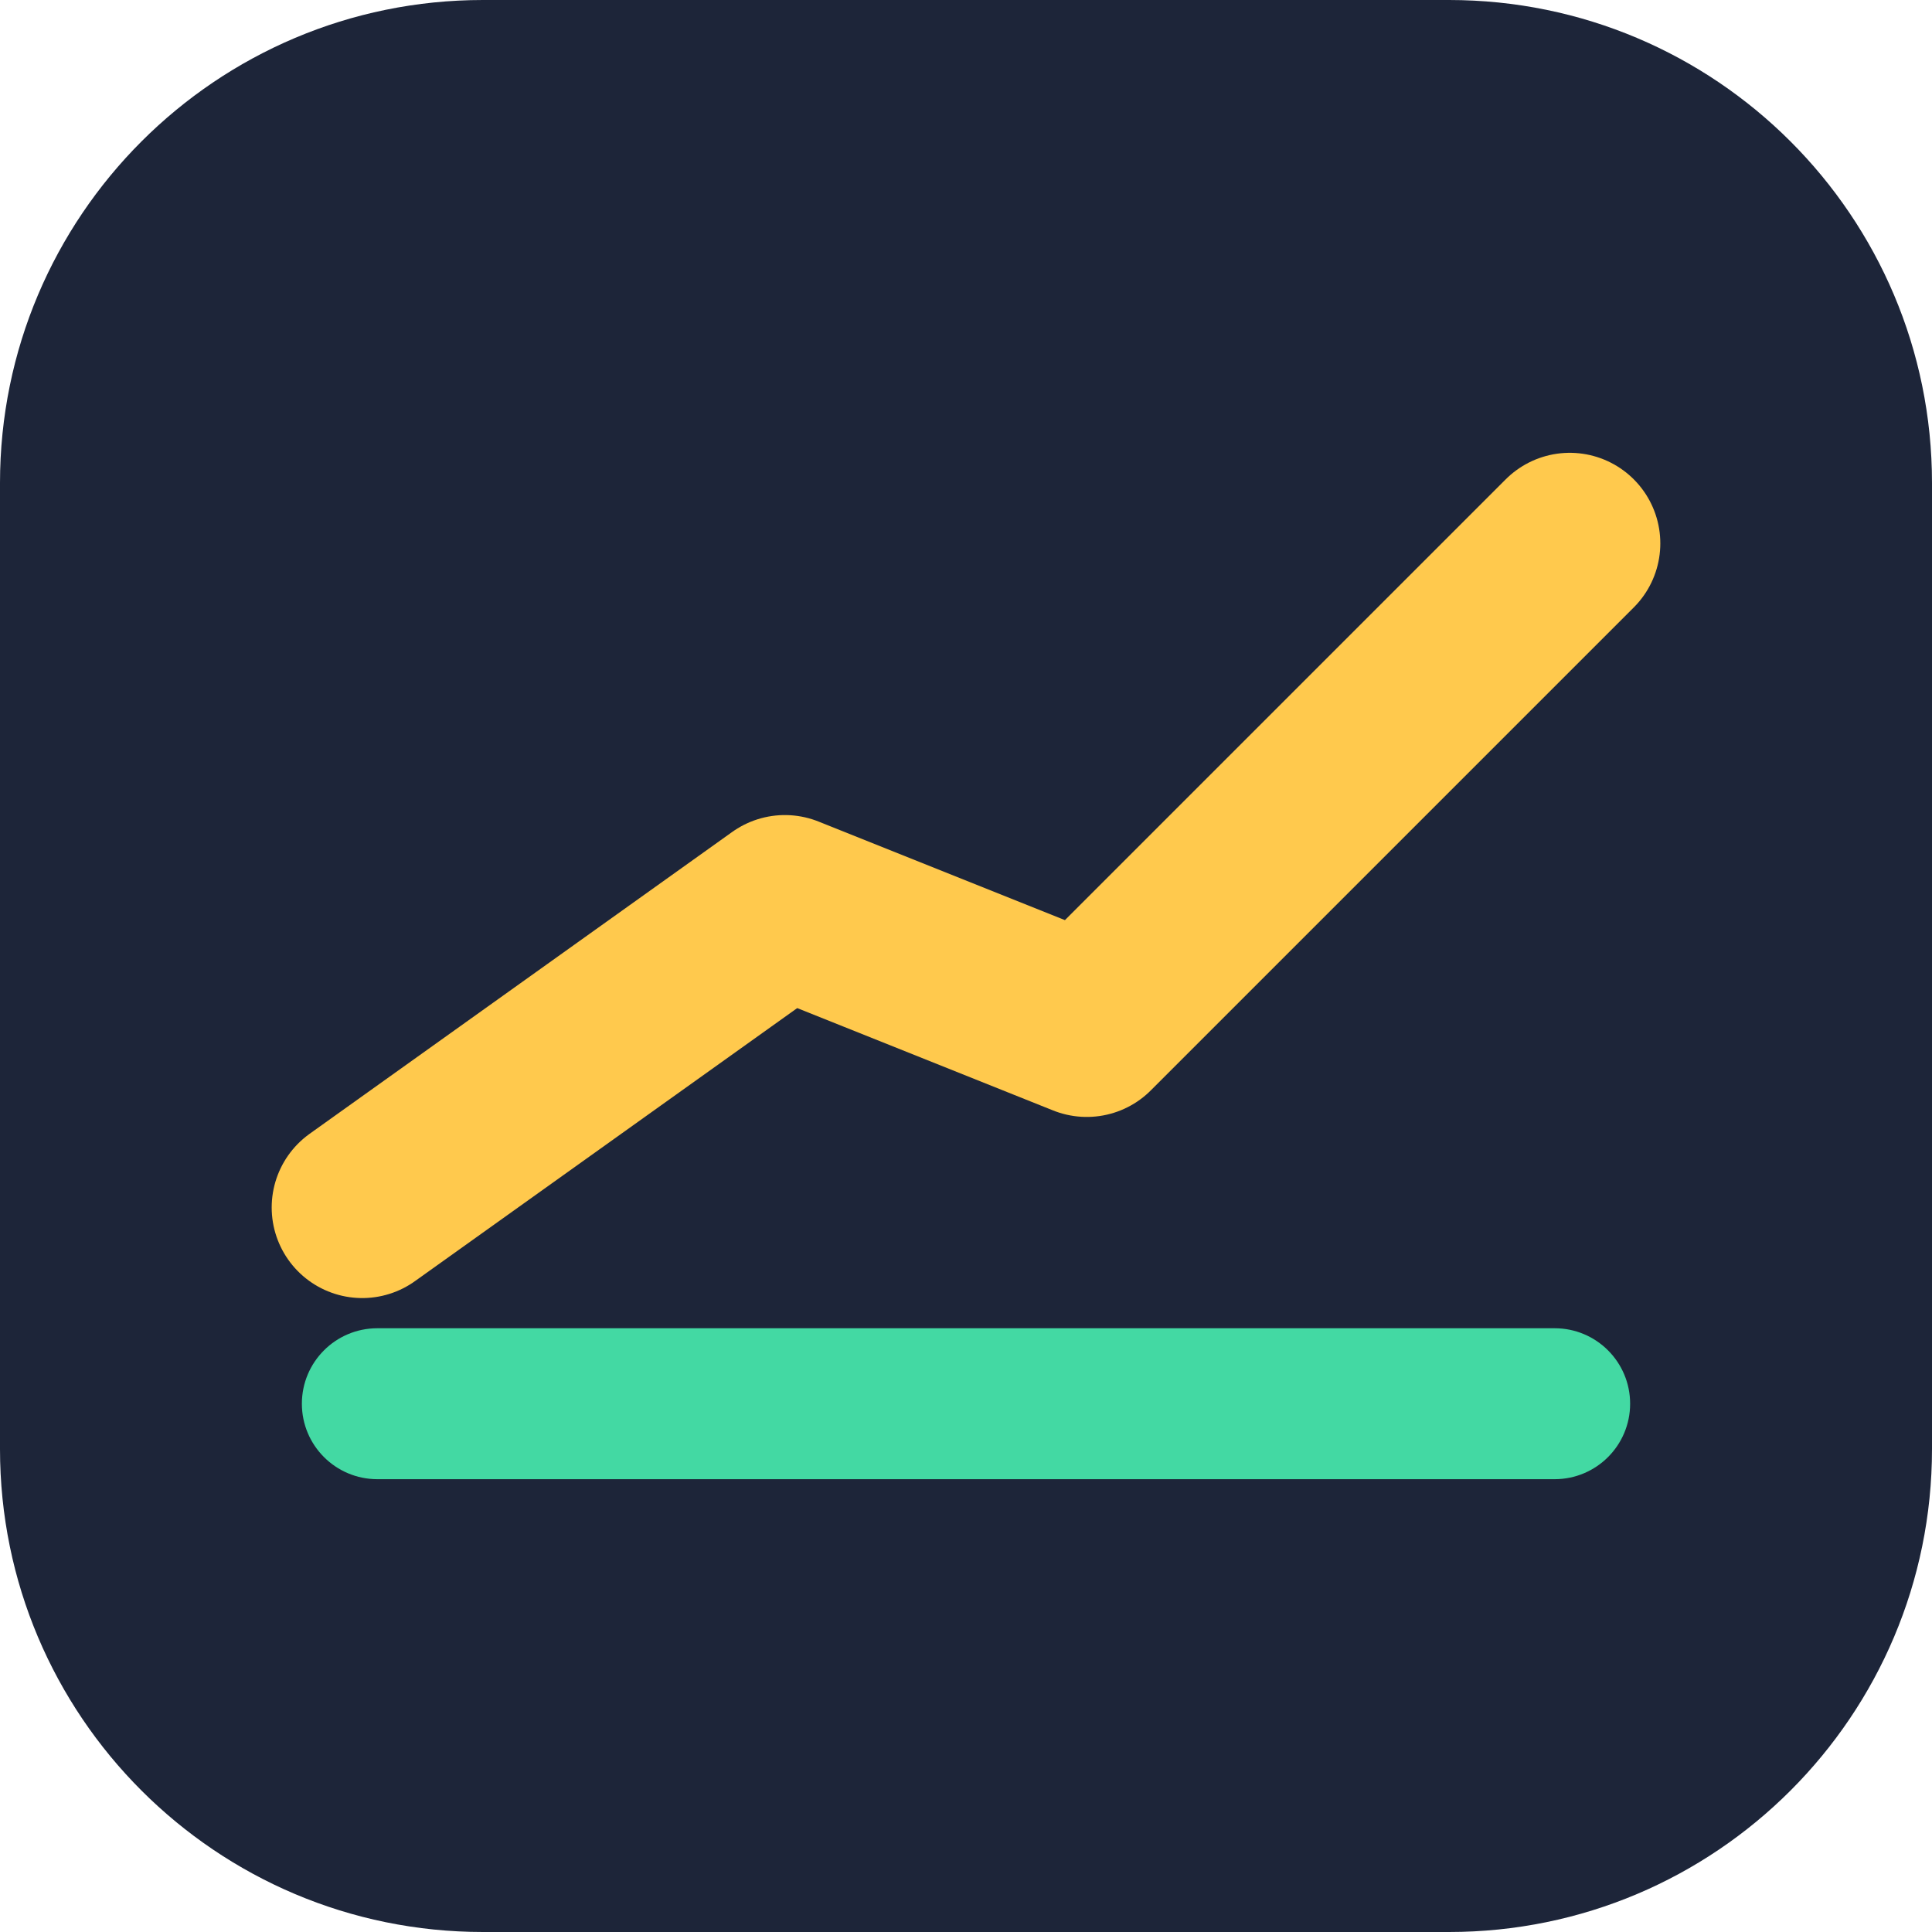
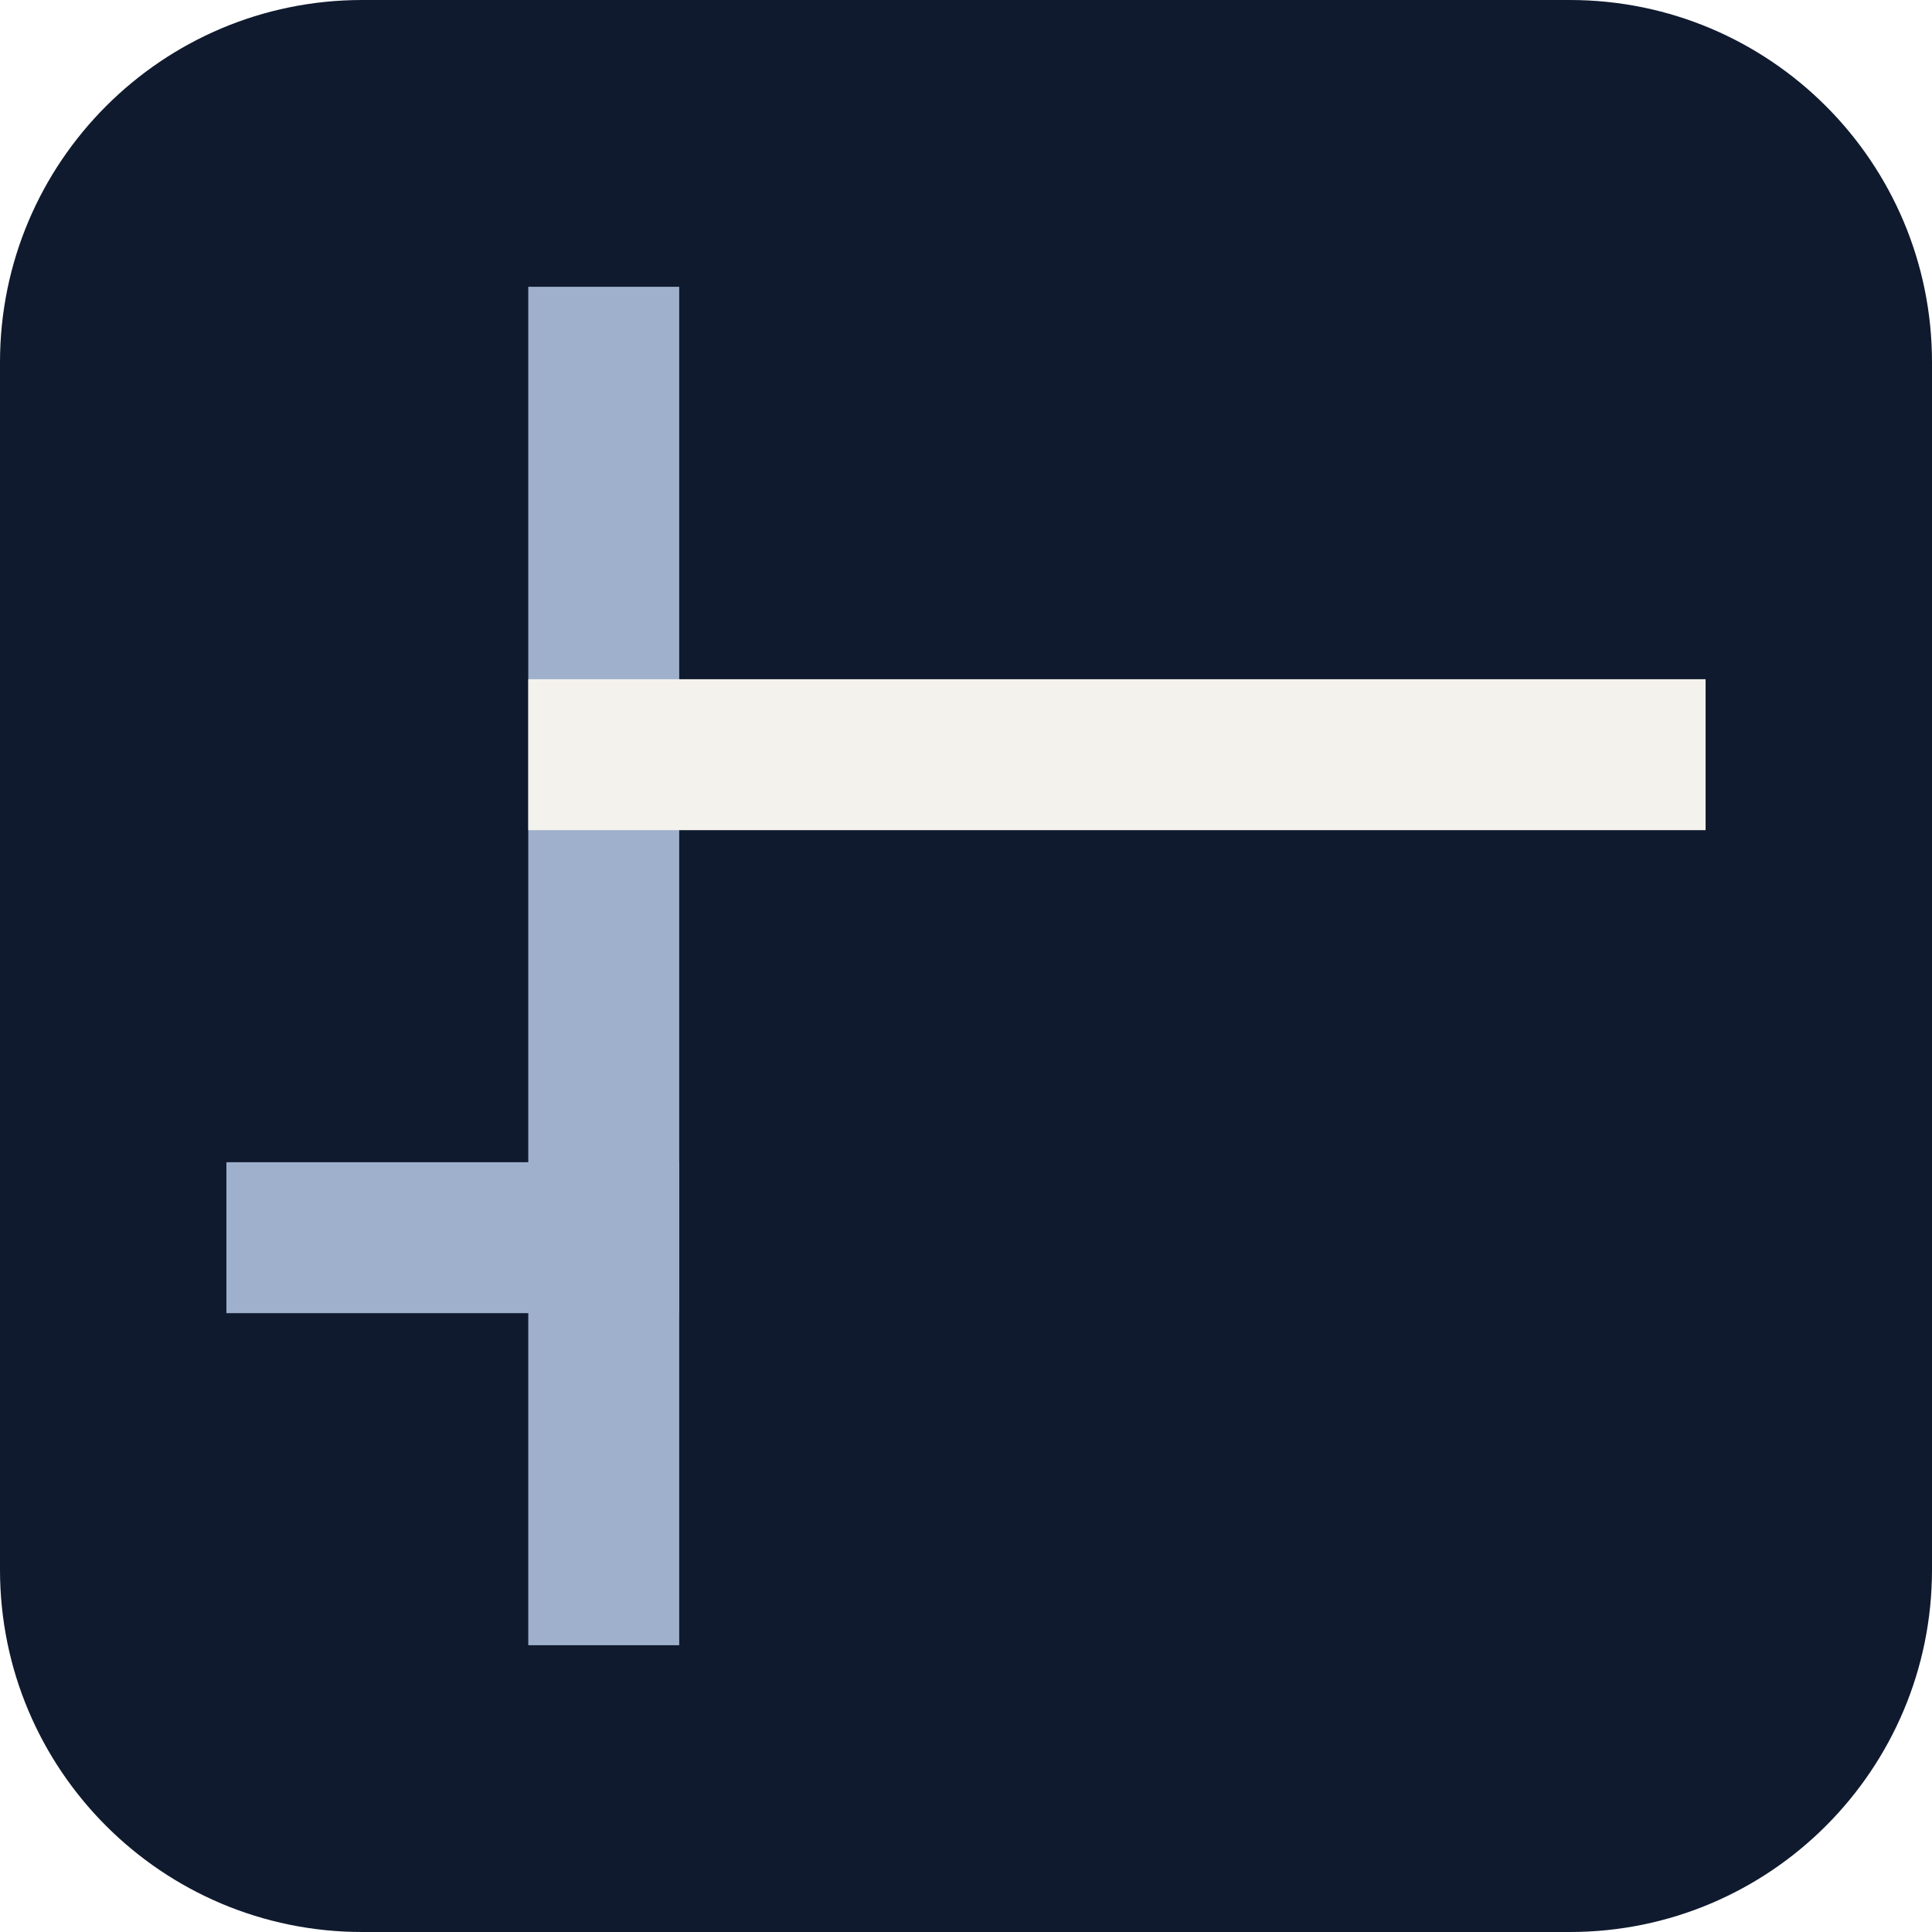
<svg xmlns="http://www.w3.org/2000/svg" viewBox="0 0 64 64">
-   <rect width="64" height="64" rx="16" fill="#1D2539" />
-   <path d="M12 40 L26 30 L36 34 L52 18" fill="none" stroke="#FFC94D" stroke-width="6" stroke-linecap="round" stroke-linejoin="round" />
-   <rect x="10" y="44" width="44" height="5" rx="2.5" fill="#43D9A3" />
+   <rect width="64" height="64" rx="12" fill="#0F1A2E" />
+   <g fill="none" stroke-linecap="square" stroke-width="5">
+     <path d="M20 12v40" stroke="#9FB0CC" />
+     <path d="M10 41h10" stroke="#9FB0CC" />
+     <path d="M20 25h34" stroke="#F4F2EC" />
+   </g>
</svg>
